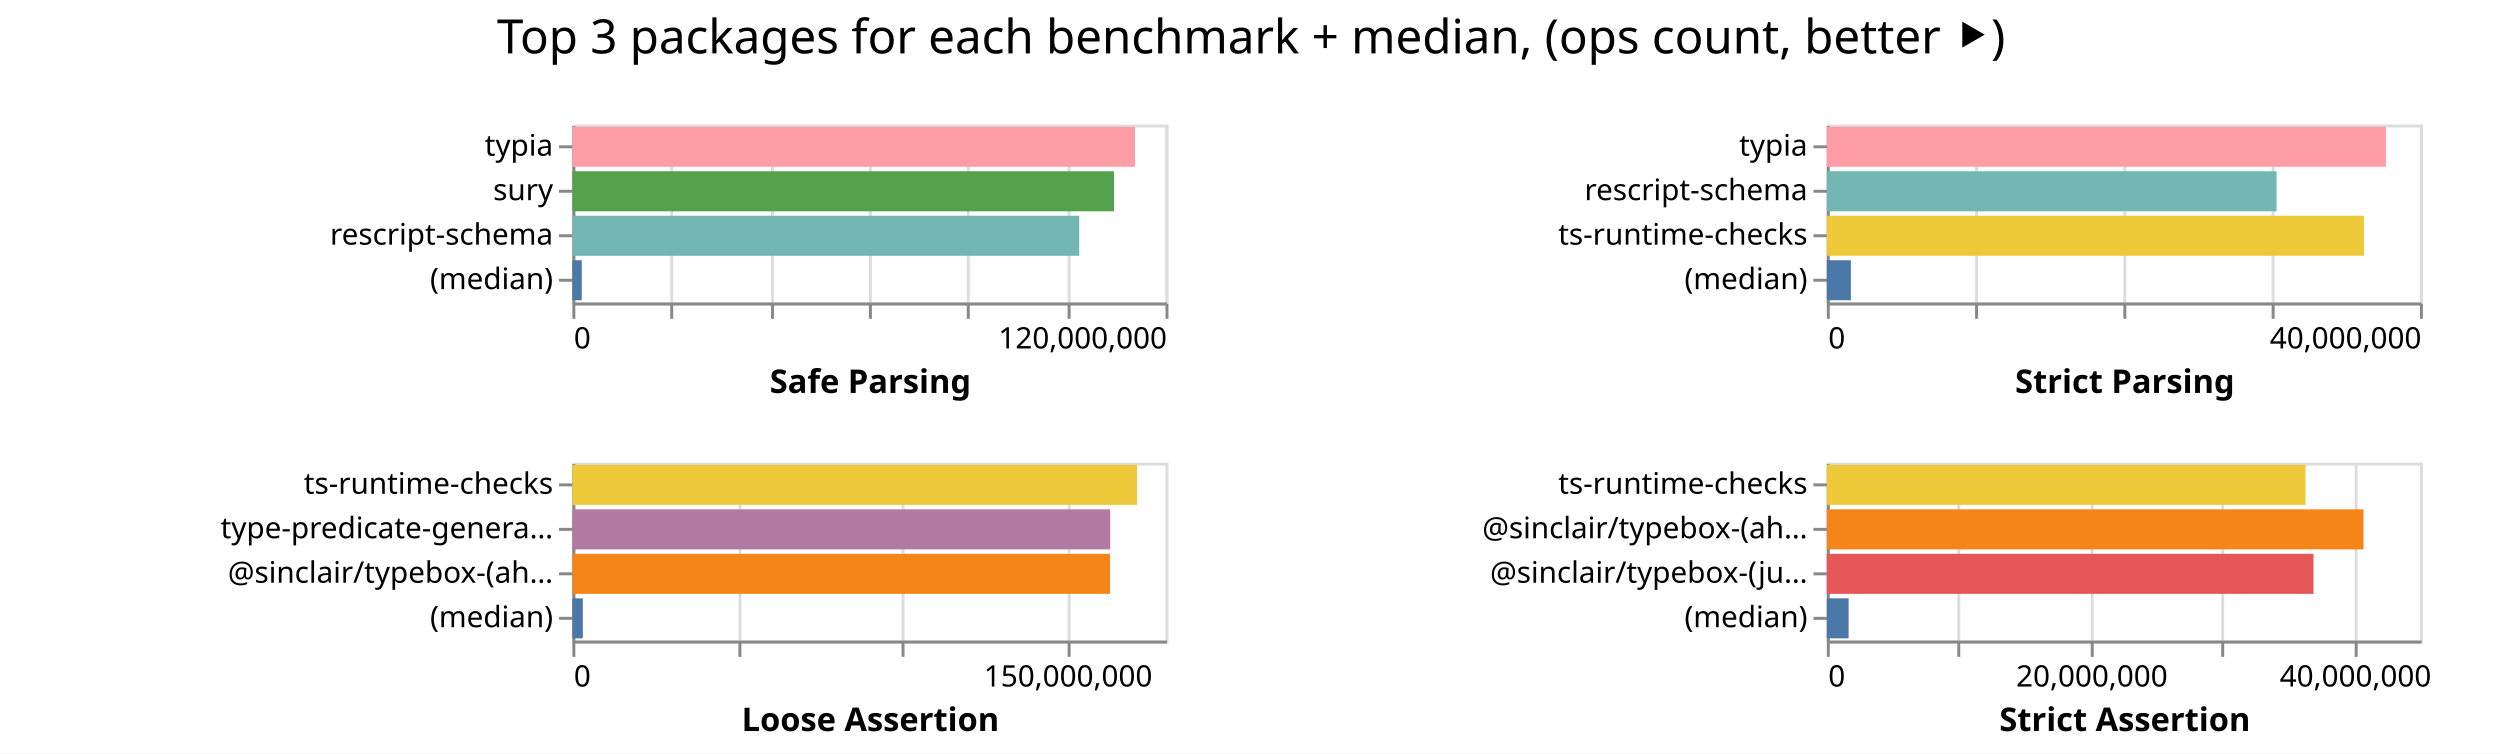
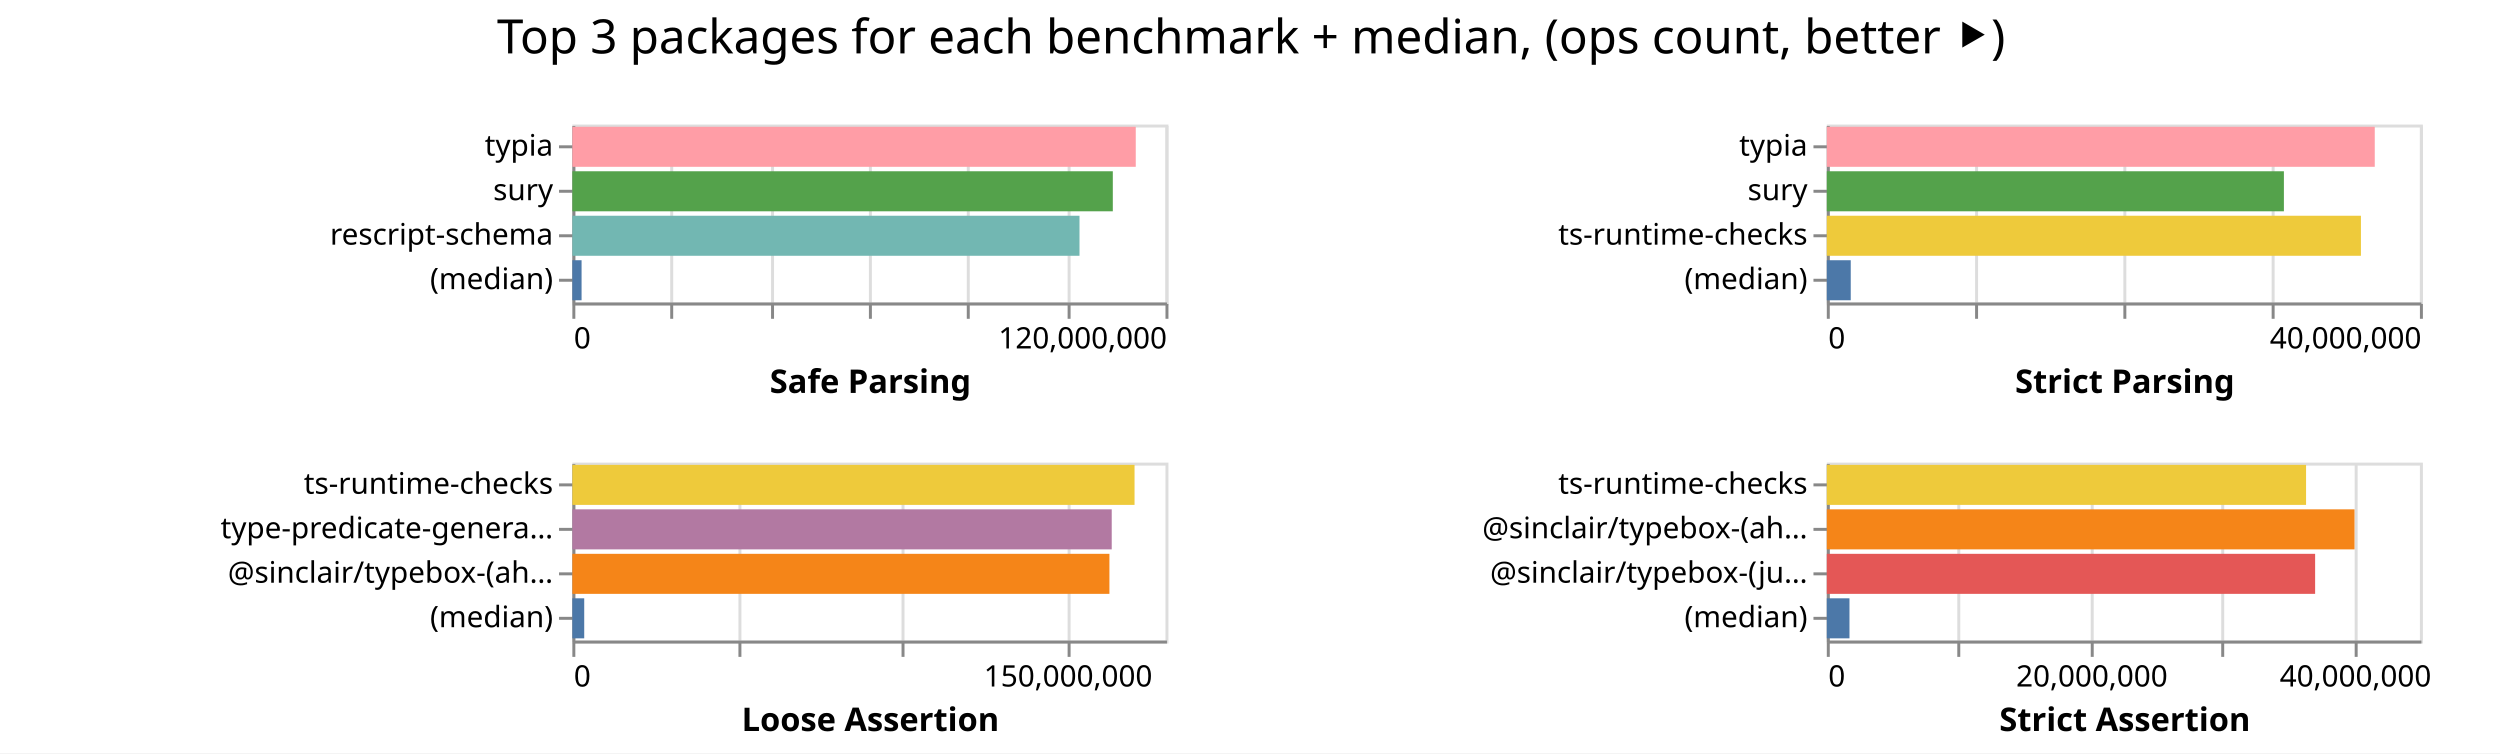
<svg xmlns="http://www.w3.org/2000/svg" width="843" height="254" class="marks">
  <path fill="#fff" d="M0 0h843v254H0z" />
  <g fill="none" stroke-miterlimit="10" aria-roledescription="group mark container" class="mark-group role-frame root">
    <path d="M193 42" aria-hidden="true" class="background" />
    <g aria-roledescription="group mark container" class="mark-group role-scope child__Safe_Parsing_group">
      <path stroke="#ddd" d="M193.5 42.5h200v60h-200Z" aria-hidden="true" class="background" />
      <g aria-hidden="true" class="mark-group role-axis">
        <path d="M193.5 102.5" aria-hidden="true" class="background" pointer-events="none" />
        <g stroke="#ddd" class="mark-rule role-axis-grid" pointer-events="none">
          <path d="M193.5 102.5v-60M226.5 102.5v-60M260.5 102.5v-60M293.5 102.5v-60M326.5 102.5v-60M360.5 102.5v-60M393.5 102.5v-60" />
        </g>
      </g>
      <g aria-label="X-axis titled 'Safe Parsing' for a linear scale with values from 0 to 120,000,000" aria-roledescription="axis" class="mark-group role-axis" pointer-events="none">
        <path d="M193.5 102.5" aria-hidden="true" class="background" />
        <g stroke="#888" class="mark-rule role-axis-tick">
          <path d="M193.5 102.5v5M226.5 102.5v5M260.5 102.5v5M293.5 102.5v5M326.5 102.5v5M360.5 102.5v5M393.5 102.5v5" />
        </g>
        <g fill="#000" class="mark-text role-axis-label" font-family="sans-serif" font-size="10">
          <text transform="translate(193.5 117.5)">0</text>
          <text text-anchor="end" transform="translate(393.5 117.5)">120,000,000</text>
        </g>
        <path stroke="#888" d="M193.5 102.5h200" class="mark-rule role-axis-domain" />
        <text fill="#000" class="mark-text role-axis-title" font-family="sans-serif" font-size="11" font-weight="bold" text-anchor="middle" transform="translate(293.5 132.5)">Safe Parsing</text>
      </g>
      <g aria-label="Y-axis for a discrete scale with 4 values: typia, sury, rescript-schema, (median)" aria-roledescription="axis" class="mark-group role-axis" pointer-events="none">
        <path d="M193.5 42.5" aria-hidden="true" class="background" />
        <g stroke="#888" class="mark-rule role-axis-tick">
          <path d="M193.5 49.5h-5M193.5 64.5h-5M193.5 79.5h-5M193.5 94.5h-5" />
        </g>
        <g fill="#000" class="mark-text role-axis-label" font-family="sans-serif" font-size="10" text-anchor="end">
          <text transform="translate(186.5 52.5)">typia</text>
          <text transform="translate(186.5 67.5)">sury</text>
          <text transform="translate(186.5 82.5)">rescript-schema</text>
          <text transform="translate(186.5 97.5)">(median)</text>
        </g>
        <path stroke="#888" d="M193.5 42.5v60" class="mark-rule role-axis-domain" />
      </g>
      <g aria-roledescription="rect mark container" class="mark-rect role-mark child__Safe_Parsing_marks">
-         <path fill="#ff9da6" d="M193 42.75h189.749v13.5H193Z" aria-label="Safe Parsing: 113849413; name: typia" aria-roledescription="bar" />
-         <path fill="#54a24b" d="M193 57.75h182.636v13.5H193Z" aria-label="Safe Parsing: 109581662; name: sury" aria-roledescription="bar" />
-         <path fill="#72b7b2" d="M193 72.75h170.915v13.5H193Z" aria-label="Safe Parsing: 102549165; name: rescript-schema" aria-roledescription="bar" />
-         <path fill="#4c78a8" d="M193 87.75h3.168v13.5H193Z" aria-label="Safe Parsing: 1900978; name: (median)" aria-roledescription="bar" />
+         <path fill="#ff9da6" d="M193 42.75h189.977v13.5H193Z" aria-label="Safe Parsing: 113986227; name: typia" aria-roledescription="bar" />
+         <path fill="#54a24b" d="M193 57.75h182.241v13.5H193Z" aria-label="Safe Parsing: 109344583; name: sury" aria-roledescription="bar" />
+         <path fill="#72b7b2" d="M193 72.75h171.007v13.5H193Z" aria-label="Safe Parsing: 102604024; name: rescript-schema" aria-roledescription="bar" />
+         <path fill="#4c78a8" d="M193 87.75h3.107v13.5H193Z" aria-label="Safe Parsing: 1864300; name: (median)" aria-roledescription="bar" />
      </g>
    </g>
    <g aria-roledescription="group mark container" class="mark-group role-scope child__Strict_Parsing_group">
      <path stroke="#ddd" d="M616.5 42.5h200v60h-200Z" aria-hidden="true" class="background" />
      <g aria-hidden="true" class="mark-group role-axis">
        <path d="M616.5 102.5" aria-hidden="true" class="background" pointer-events="none" />
        <g stroke="#ddd" class="mark-rule role-axis-grid" pointer-events="none">
          <path d="M616.5 102.5v-60M666.5 102.5v-60M716.5 102.5v-60M766.5 102.5v-60M816.5 102.5v-60" />
        </g>
      </g>
      <g aria-label="X-axis titled 'Strict Parsing' for a linear scale with values from 0 to 40,000,000" aria-roledescription="axis" class="mark-group role-axis" pointer-events="none">
        <path d="M616.5 102.5" aria-hidden="true" class="background" />
        <g stroke="#888" class="mark-rule role-axis-tick">
          <path d="M616.5 102.5v5M666.5 102.5v5M716.5 102.5v5M766.5 102.5v5M816.5 102.5v5" />
        </g>
        <g fill="#000" class="mark-text role-axis-label" font-family="sans-serif" font-size="10">
          <text transform="translate(616.5 117.5)">0</text>
          <text text-anchor="end" transform="translate(816.5 117.5)">40,000,000</text>
        </g>
        <path stroke="#888" d="M616.5 102.5h200" class="mark-rule role-axis-domain" />
        <text fill="#000" class="mark-text role-axis-title" font-family="sans-serif" font-size="11" font-weight="bold" text-anchor="middle" transform="translate(716.5 132.5)">Strict Parsing</text>
      </g>
-       <g aria-label="Y-axis for a discrete scale with 4 values: typia, rescript-schema, ts-runtime-checks, (median)" aria-roledescription="axis" class="mark-group role-axis" pointer-events="none">
+       <g aria-label="Y-axis for a discrete scale with 4 values: typia, sury, ts-runtime-checks, (median)" aria-roledescription="axis" class="mark-group role-axis" pointer-events="none">
        <path d="M616.5 42.5" aria-hidden="true" class="background" />
        <g stroke="#888" class="mark-rule role-axis-tick">
          <path d="M616.5 49.5h-5M616.5 64.5h-5M616.5 79.5h-5M616.5 94.5h-5" />
        </g>
        <g fill="#000" class="mark-text role-axis-label" font-family="sans-serif" font-size="10" text-anchor="end">
          <text transform="translate(609.5 52.5)">typia</text>
-           <text transform="translate(609.5 67.5)">rescript-schema</text>
+           <text transform="translate(609.5 67.5)">sury</text>
          <text transform="translate(609.5 82.5)">ts-runtime-checks</text>
          <text transform="translate(609.5 97.5)">(median)</text>
        </g>
        <path stroke="#888" d="M616.5 42.5v60" class="mark-rule role-axis-domain" />
      </g>
      <g aria-roledescription="rect mark container" class="mark-rect role-mark child__Strict_Parsing_marks">
-         <path fill="#ff9da6" d="M616 42.75h188.538v13.5H616Z" aria-label="Strict Parsing: 37707529; name: typia" aria-roledescription="bar" />
-         <path fill="#72b7b2" d="M616 57.75h151.673v13.5H616Z" aria-label="Strict Parsing: 30334515; name: rescript-schema" aria-roledescription="bar" />
-         <path fill="#eeca3b" d="M616 72.75h181.128v13.5H616Z" aria-label="Strict Parsing: 36225625; name: ts-runtime-checks" aria-roledescription="bar" />
-         <path fill="#4c78a8" d="M616 87.75h8.115v13.5H616Z" aria-label="Strict Parsing: 1623003; name: (median)" aria-roledescription="bar" />
+         <path fill="#ff9da6" d="M616 42.75h184.77v13.5H616Z" aria-label="Strict Parsing: 36954172; name: typia" aria-roledescription="bar" />
+         <path fill="#54a24b" d="M616 57.75h154.131v13.5H616Z" aria-label="Strict Parsing: 30826212; name: sury" aria-roledescription="bar" />
+         <path fill="#eeca3b" d="M616 72.75h180.108v13.5H616Z" aria-label="Strict Parsing: 36021554; name: ts-runtime-checks" aria-roledescription="bar" />
+         <path fill="#4c78a8" d="M616 87.75h8.069v13.5H616Z" aria-label="Strict Parsing: 1613706; name: (median)" aria-roledescription="bar" />
      </g>
    </g>
    <g aria-roledescription="group mark container" class="mark-group role-scope child__Loose_Assertion_group">
      <path stroke="#ddd" d="M193.5 156.5h200v60h-200Z" aria-hidden="true" class="background" />
      <g aria-hidden="true" class="mark-group role-axis">
        <path d="M193.5 216.5" aria-hidden="true" class="background" pointer-events="none" />
        <g stroke="#ddd" class="mark-rule role-axis-grid" pointer-events="none">
          <path d="M193.5 216.5v-60M249.5 216.5v-60M304.5 216.5v-60M360.5 216.5v-60" />
        </g>
      </g>
      <g aria-label="X-axis titled 'Loose Assertion' for a linear scale with values from 0 to 180,000,000" aria-roledescription="axis" class="mark-group role-axis" pointer-events="none">
        <path d="M193.5 216.5" aria-hidden="true" class="background" />
        <g stroke="#888" class="mark-rule role-axis-tick">
          <path d="M193.5 216.5v5M249.5 216.5v5M304.5 216.5v5M360.5 216.5v5" />
        </g>
        <g fill="#000" class="mark-text role-axis-label" font-family="sans-serif" font-size="10">
          <text transform="translate(193.5 231.5)">0</text>
          <text text-anchor="middle" transform="translate(360.167 231.5)">150,000,000</text>
        </g>
        <path stroke="#888" d="M193.5 216.5h200" class="mark-rule role-axis-domain" />
        <text fill="#000" class="mark-text role-axis-title" font-family="sans-serif" font-size="11" font-weight="bold" text-anchor="middle" transform="translate(293.5 246.5)">Loose Assertion</text>
      </g>
      <g aria-label="Y-axis for a discrete scale with 4 values: ts-runtime-checks, type-predicate-generator, @sinclair/typebox-(ahead-of-time), (median)" aria-roledescription="axis" class="mark-group role-axis" pointer-events="none">
        <path d="M193.5 156.5" aria-hidden="true" class="background" />
        <g stroke="#888" class="mark-rule role-axis-tick">
          <path d="M193.5 163.5h-5M193.5 178.5h-5M193.5 193.5h-5M193.5 208.5h-5" />
        </g>
        <g fill="#000" class="mark-text role-axis-label" font-family="sans-serif" font-size="10" text-anchor="end">
          <text transform="translate(186.5 166.5)">ts-runtime-checks</text>
          <text transform="translate(186.5 181.5)">type-predicate-genera…</text>
          <text transform="translate(186.5 196.5)">@sinclair/typebox-(ah…</text>
          <text transform="translate(186.5 211.5)">(median)</text>
        </g>
        <path stroke="#888" d="M193.5 156.5v60" class="mark-rule role-axis-domain" />
      </g>
      <g aria-roledescription="rect mark container" class="mark-rect role-mark child__Loose_Assertion_marks">
-         <path fill="#eeca3b" d="M193 156.75h190.425v13.5H193Z" aria-label="Loose Assertion: 171382338; name: ts-runtime-checks" aria-roledescription="bar" />
-         <path fill="#b279a2" d="M193 171.75h181.371v13.5H193Z" aria-label="Loose Assertion: 163233944; name: type-predicate-generator" aria-roledescription="bar" />
-         <path fill="#f58518" d="M193 186.75h181.292v13.5H193Z" aria-label="Loose Assertion: 163162977; name: @sinclair/typebox-(ahead-of-time)" aria-roledescription="bar" />
-         <path fill="#4c78a8" d="M193 201.75h3.527v13.5H193Z" aria-label="Loose Assertion: 3173858.5; name: (median)" aria-roledescription="bar" />
+         <path fill="#eeca3b" d="M193 156.75h189.568v13.5H193Z" aria-label="Loose Assertion: 170610856; name: ts-runtime-checks" aria-roledescription="bar" />
+         <path fill="#b279a2" d="M193 171.75h181.875v13.5H193Z" aria-label="Loose Assertion: 163687379; name: type-predicate-generator" aria-roledescription="bar" />
+         <path fill="#f58518" d="M193 186.75h181.097v13.5H193Z" aria-label="Loose Assertion: 162986899; name: @sinclair/typebox-(ahead-of-time)" aria-roledescription="bar" />
+         <path fill="#4c78a8" d="M193 201.75h3.999v13.5H193Z" aria-label="Loose Assertion: 3599050.5; name: (median)" aria-roledescription="bar" />
      </g>
    </g>
    <g aria-roledescription="group mark container" class="mark-group role-scope child__Strict_Assertion_group">
      <path stroke="#ddd" d="M616.5 156.5h200v60h-200Z" aria-hidden="true" class="background" />
      <g aria-hidden="true" class="mark-group role-axis">
        <path d="M616.5 216.5" aria-hidden="true" class="background" pointer-events="none" />
        <g stroke="#ddd" class="mark-rule role-axis-grid" pointer-events="none">
          <path d="M616.5 216.5v-60M660.5 216.5v-60M705.5 216.5v-60M749.5 216.5v-60M794.5 216.5v-60" />
        </g>
      </g>
      <g aria-label="X-axis titled 'Strict Assertion' for a linear scale with values from 0 to 45,000,000" aria-roledescription="axis" class="mark-group role-axis" pointer-events="none">
        <path d="M616.5 216.5" aria-hidden="true" class="background" />
        <g stroke="#888" class="mark-rule role-axis-tick">
          <path d="M616.5 216.5v5M660.5 216.5v5M705.5 216.5v5M749.5 216.5v5M794.5 216.5v5" />
        </g>
        <g fill="#000" class="mark-text role-axis-label" font-family="sans-serif" font-size="10">
          <text transform="translate(616.5 231.5)">0</text>
          <text text-anchor="middle" transform="translate(705.389 231.5)">20,000,000</text>
          <text text-anchor="middle" transform="translate(794.278 231.5)">40,000,000</text>
        </g>
        <path stroke="#888" d="M616.5 216.5h200" class="mark-rule role-axis-domain" />
        <text fill="#000" class="mark-text role-axis-title" font-family="sans-serif" font-size="11" font-weight="bold" text-anchor="middle" transform="translate(716.5 246.5)">Strict Assertion</text>
      </g>
      <g aria-label="Y-axis for a discrete scale with 4 values: ts-runtime-checks, @sinclair/typebox-(ahead-of-time), @sinclair/typebox-(just-in-time), (median)" aria-roledescription="axis" class="mark-group role-axis" pointer-events="none">
        <path d="M616.5 156.5" aria-hidden="true" class="background" />
        <g stroke="#888" class="mark-rule role-axis-tick">
          <path d="M616.5 163.5h-5M616.5 178.5h-5M616.5 193.5h-5M616.5 208.5h-5" />
        </g>
        <g fill="#000" class="mark-text role-axis-label" font-family="sans-serif" font-size="10" text-anchor="end">
          <text transform="translate(609.5 166.5)">ts-runtime-checks</text>
          <text transform="translate(609.5 181.5)">@sinclair/typebox-(ah…</text>
          <text transform="translate(609.5 196.5)">@sinclair/typebox-(ju…</text>
          <text transform="translate(609.5 211.5)">(median)</text>
        </g>
        <path stroke="#888" d="M616.5 156.5v60" class="mark-rule role-axis-domain" />
      </g>
      <g aria-roledescription="rect mark container" class="mark-rect role-mark child__Strict_Assertion_marks">
-         <path fill="#eeca3b" d="M616 156.75h161.425v13.5H616Z" aria-label="Strict Assertion: 36320572; name: ts-runtime-checks" aria-roledescription="bar" />
-         <path fill="#f58518" d="M616 171.75h180.976v13.5H616Z" aria-label="Strict Assertion: 40719652; name: @sinclair/typebox-(ahead-of-time)" aria-roledescription="bar" />
-         <path fill="#e45756" d="M616 186.75h164.118v13.5H616Z" aria-label="Strict Assertion: 36926609; name: @sinclair/typebox-(just-in-time)" aria-roledescription="bar" />
-         <path fill="#4c78a8" d="M616 201.75h7.356v13.5H616Z" aria-label="Strict Assertion: 1655078.5; name: (median)" aria-roledescription="bar" />
+         <path fill="#eeca3b" d="M616 156.75h161.605v13.5H616Z" aria-label="Strict Assertion: 36361177; name: ts-runtime-checks" aria-roledescription="bar" />
+         <path fill="#f58518" d="M616 171.75h177.946v13.5H616Z" aria-label="Strict Assertion: 40037872; name: @sinclair/typebox-(ahead-of-time)" aria-roledescription="bar" />
+         <path fill="#e45756" d="M616 186.75h164.66v13.5H616Z" aria-label="Strict Assertion: 37048520; name: @sinclair/typebox-(just-in-time)" aria-roledescription="bar" />
+         <path fill="#4c78a8" d="M616 201.75h7.644v13.5H616Z" aria-label="Strict Assertion: 1719816.5; name: (median)" aria-roledescription="bar" />
      </g>
    </g>
    <g class="mark-group role-title">
      <path d="M421.889 5" aria-hidden="true" class="background" pointer-events="none" />
      <text fill="#000" aria-label="Title text 'Top 3 packages for each benchmark + median, (ops count, better ⯈)'" aria-roledescription="title" class="mark-text role-title-text" font-family="sans-serif" font-size="16" pointer-events="none" text-anchor="middle" transform="translate(421.889 18)">Top 3 packages for each benchmark + median, (ops count, better ⯈)</text>
    </g>
  </g>
</svg>
